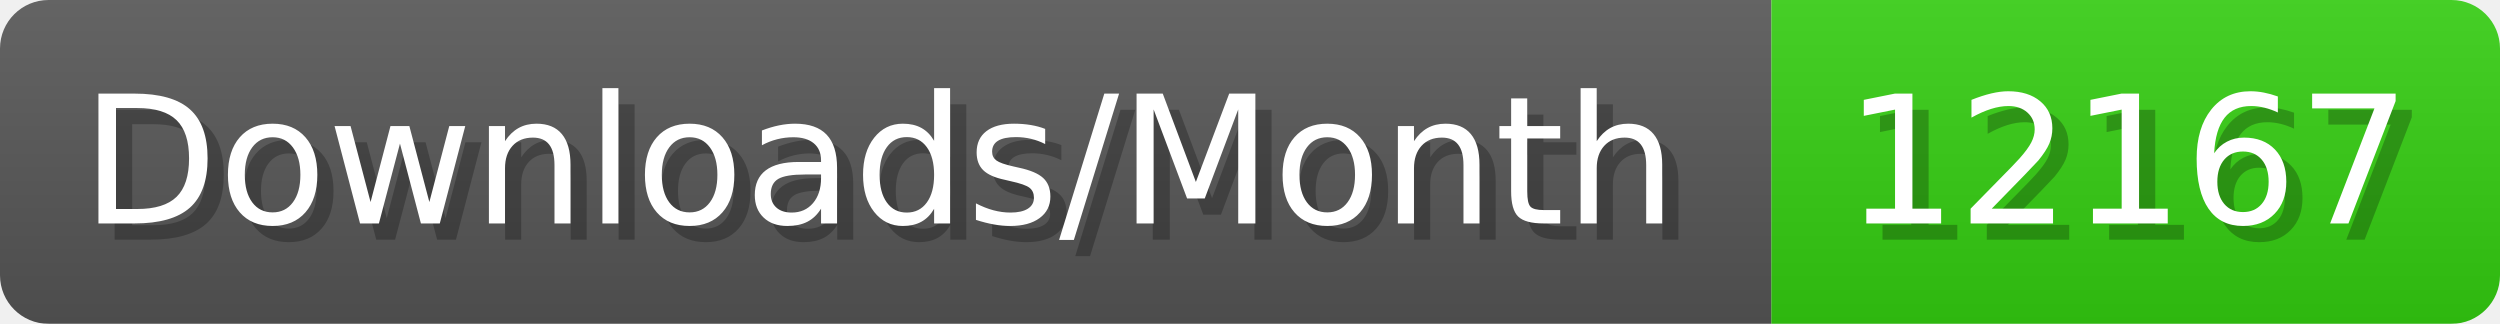
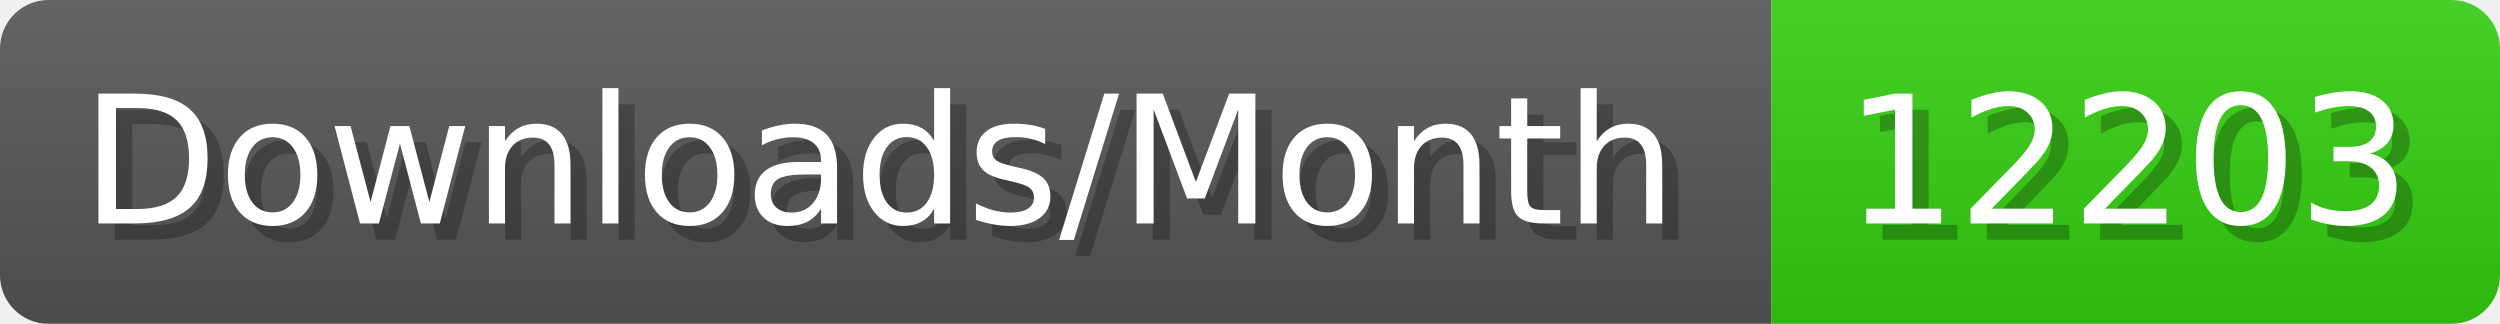
- <svg xmlns="http://www.w3.org/2000/svg" width="154.4" height="20" viewBox="0 0 1544 200" role="img" aria-label="Downloads/Month: 12167">
+ <svg xmlns="http://www.w3.org/2000/svg" width="154.4" height="20" viewBox="0 0 1544 200" role="img" aria-label="Downloads/Month: 12203">
  <linearGradient id="YlXUI" x2="0" y2="100%">
    <stop offset="0" stop-opacity=".1" stop-color="#EEE" />
    <stop offset="1" stop-opacity=".1" />
  </linearGradient>
  <mask id="JHhop">
    <rect width="1544" height="200" rx="30" fill="#FFF" />
  </mask>
  <g mask="url(#JHhop)">
    <rect width="1094" height="200" fill="#555" />
    <rect width="450" height="200" fill="#3C1" x="1094" />
    <rect width="1544" height="200" fill="url(#YlXUI)" />
  </g>
  <g aria-hidden="true" fill="#fff" text-anchor="start" font-family="Verdana,DejaVu Sans,sans-serif" font-size="110">
    <text x="60" y="148" textLength="994" fill="#000" opacity="0.25">Downloads/Month</text>
    <text x="50" y="138" textLength="994">Downloads/Month</text>
-     <text x="1149" y="148" textLength="350" fill="#000" opacity="0.25">12167</text>
-     <text x="1139" y="138" textLength="350">12167</text>
+     <text x="1149" y="148" textLength="350" fill="#000" opacity="0.25">12203</text>
+     <text x="1139" y="138" textLength="350">12203</text>
  </g>
</svg>
